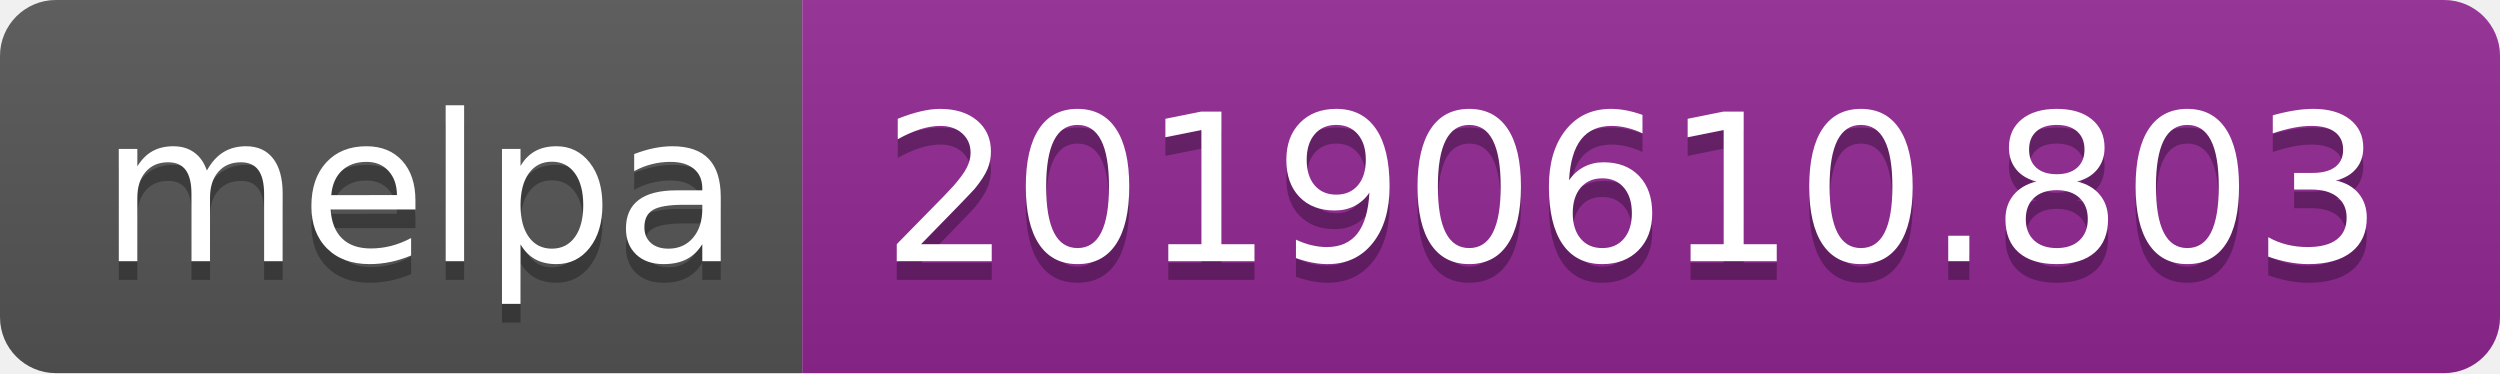
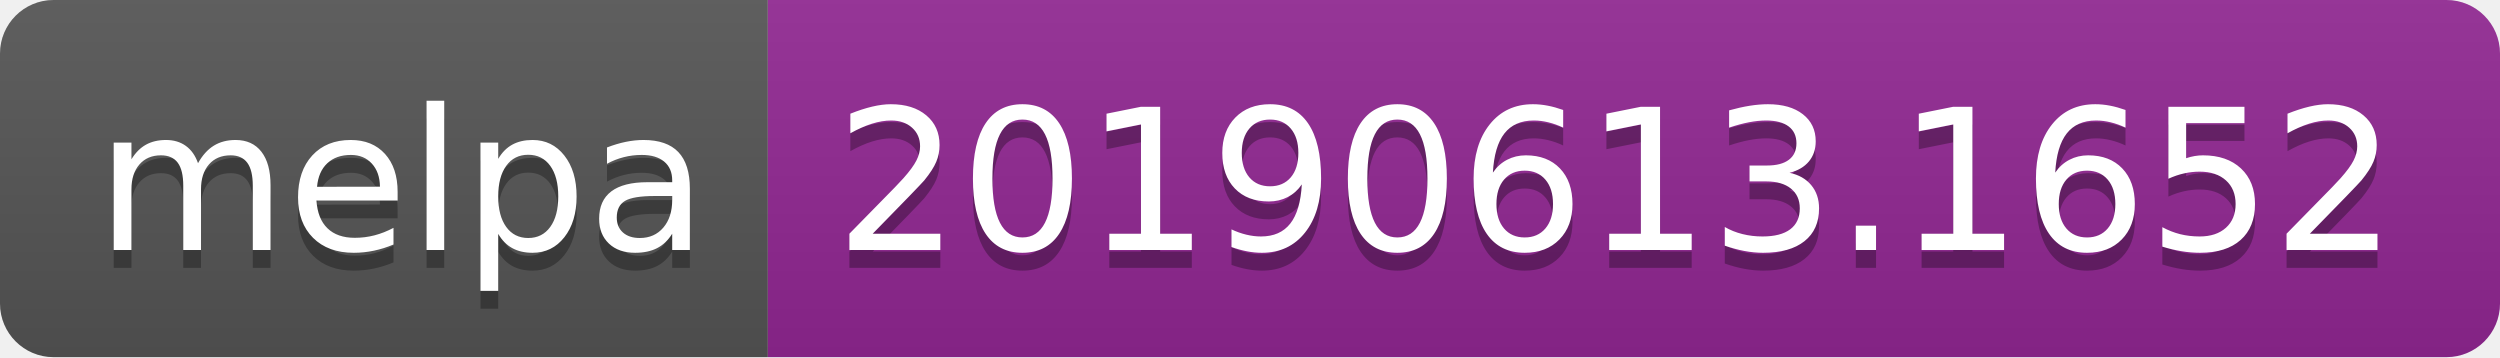
- <svg xmlns="http://www.w3.org/2000/svg" width="134" height="20">
+ <svg xmlns="http://www.w3.org/2000/svg" width="140" height="20">
  <linearGradient id="b" x2="0" y2="100%">
    <stop offset="0" stop-color="#bbb" stop-opacity=".1" />
    <stop offset="1" stop-opacity=".1" />
  </linearGradient>
  <clipPath id="a">
-     <rect width="134" height="20" rx="3" fill="#fff" />
+     <rect width="140" height="20" rx="3" fill="#fff" />
  </clipPath>
  <g clip-path="url(#a)">
    <path fill="#555" d="M0 0h43v20H0z" />
-     <path fill="#922793" d="M43 0h91v20H43z" />
-     <path fill="url(#b)" d="M0 0h134v20H0z" />
+     <path fill="#922793" d="M43 0h97v20H43z" />
+     <path fill="url(#b)" d="M0 0h140v20H0z" />
  </g>
  <g fill="#fff" text-anchor="middle" font-family="DejaVu Sans,Verdana,Geneva,sans-serif" font-size="110">
    <text x="225" y="150" fill="#010101" fill-opacity=".3" transform="scale(.1)" textLength="330">melpa</text>
    <text x="225" y="140" transform="scale(.1)" textLength="330">melpa</text>
-     <text x="875" y="150" fill="#010101" fill-opacity=".3" transform="scale(.1)" textLength="810">20190610.803</text>
-     <text x="875" y="140" transform="scale(.1)" textLength="810">20190610.803</text>
+     <text x="905" y="150" fill="#010101" fill-opacity=".3" transform="scale(.1)" textLength="870">20190613.1652</text>
+     <text x="905" y="140" transform="scale(.1)" textLength="870">20190613.1652</text>
  </g>
</svg>
